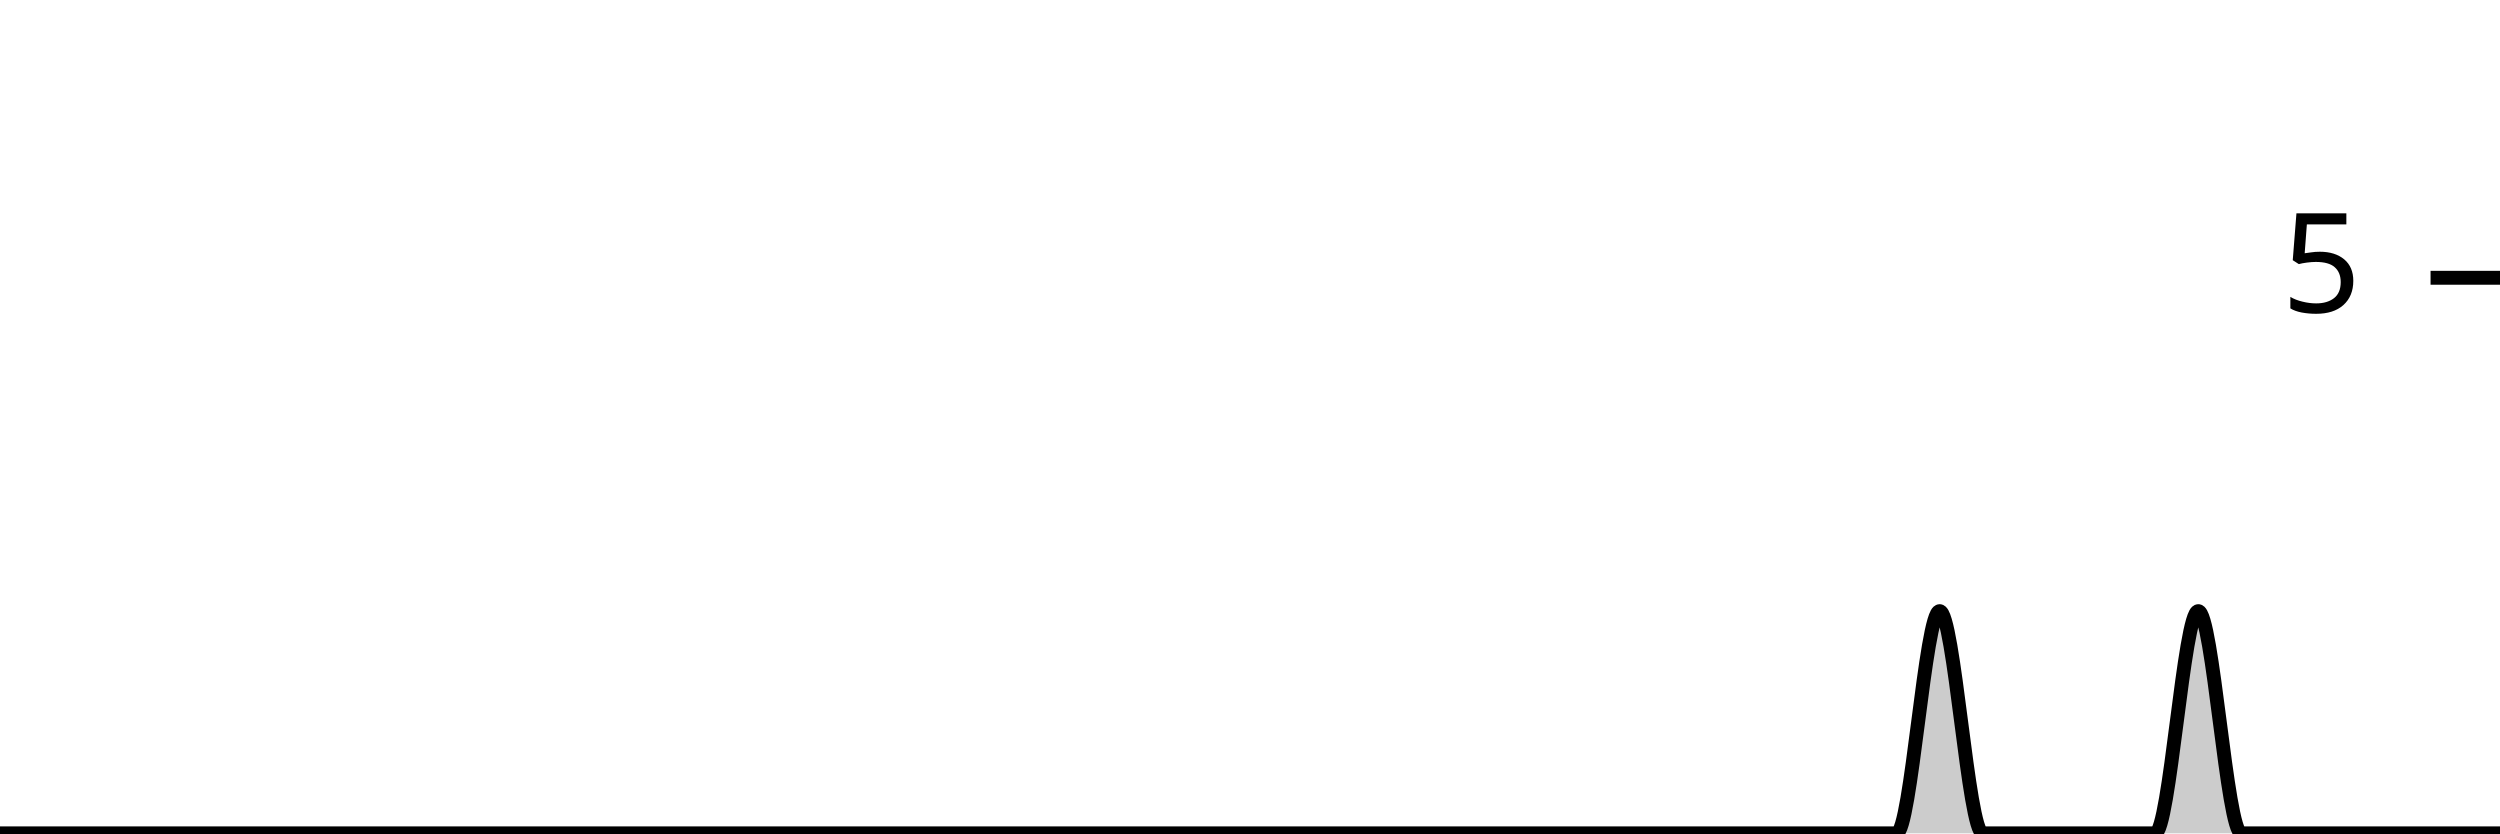
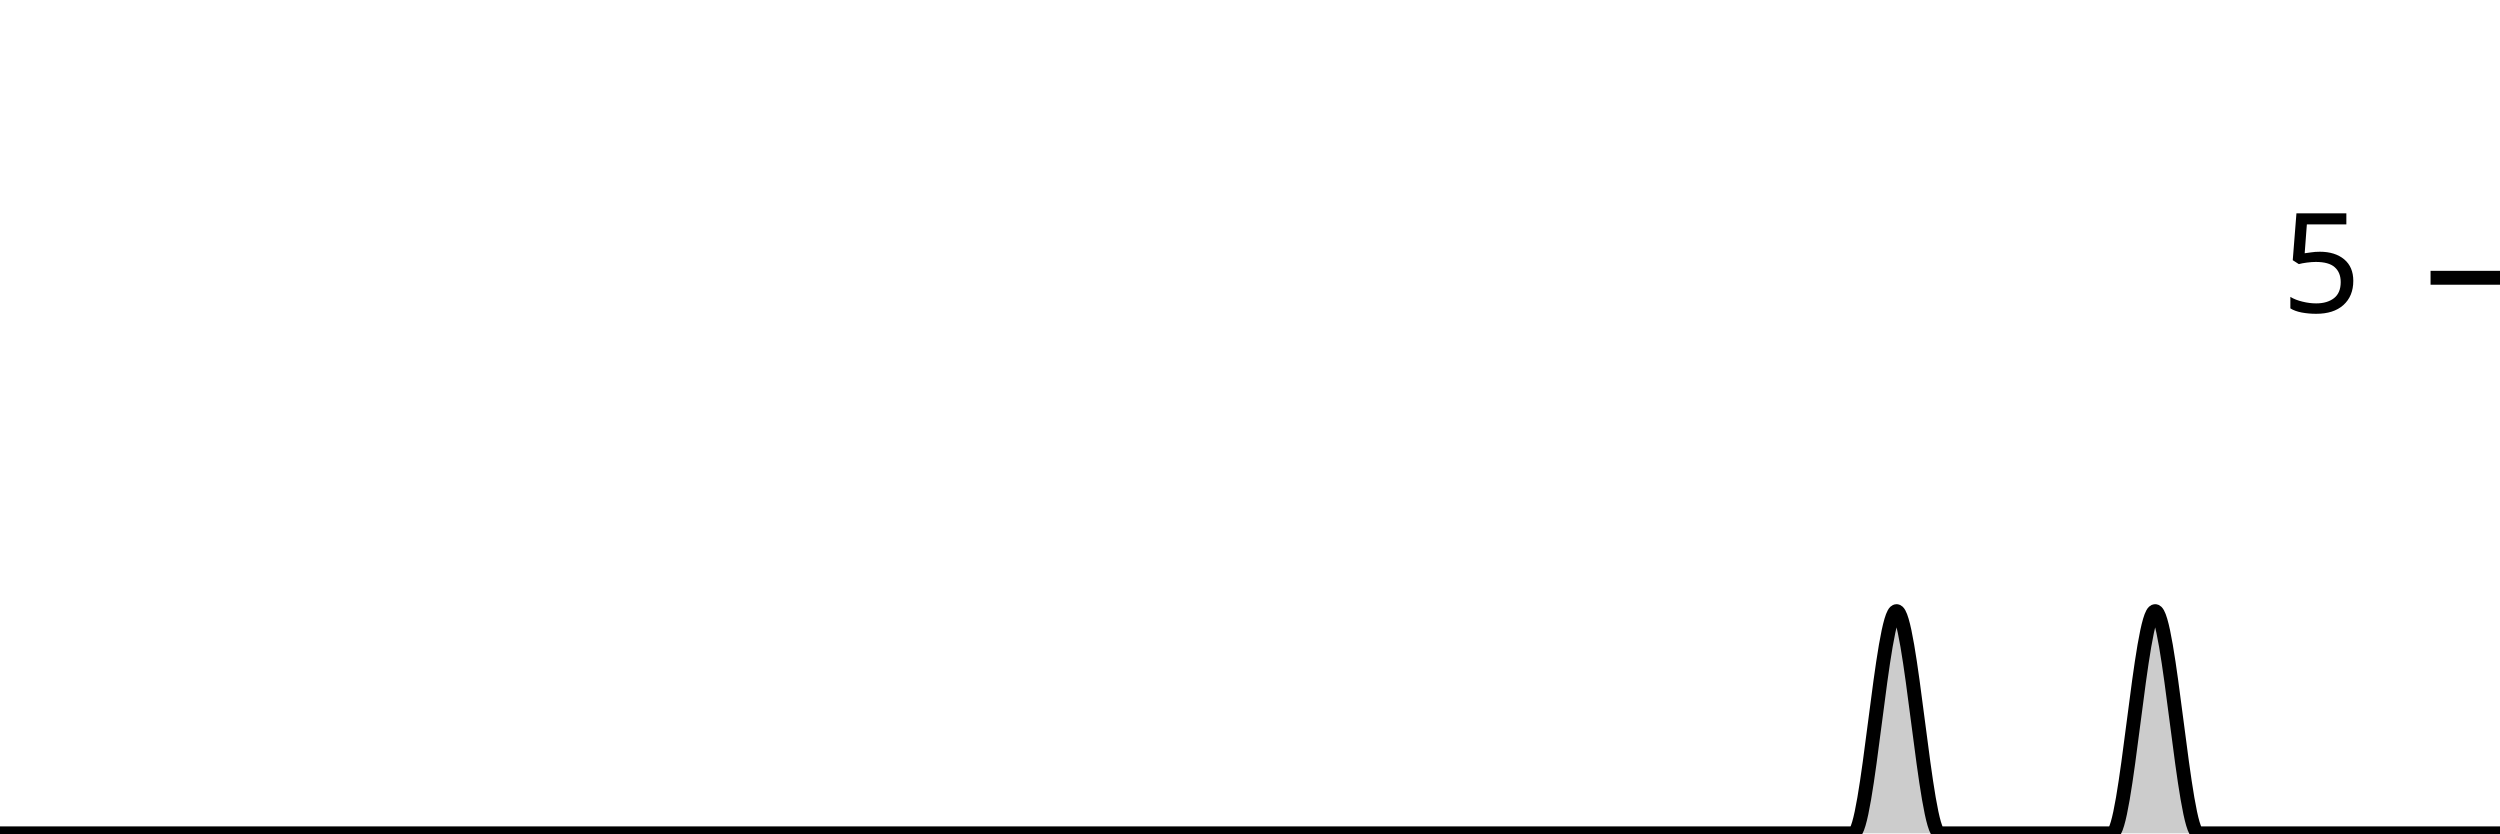
<svg xmlns="http://www.w3.org/2000/svg" viewBox="0 0 180 60">
  <g transform="translate(0,20)">
-     <path class="area" fill="rgba(0, 0, 0, 0.2)" d="M0,40C1.034,40,2.069,40,3.103,40C4.138,40,5.172,40,6.207,40C7.241,40,8.276,40,9.31,40C10.345,40,11.379,40,12.414,40C13.448,40,14.483,40,15.517,40C16.552,40,17.586,40,18.621,40C19.655,40,20.69,40,21.724,40C22.759,40,23.793,40,24.828,40C25.862,40,26.897,40,27.931,40C28.966,40,30,40,31.034,40C32.069,40,33.103,40,34.138,40C35.172,40,36.207,40,37.241,40C38.276,40,39.31,40,40.345,40C41.379,40,42.414,40,43.448,40C44.483,40,45.517,40,46.552,40C47.586,40,48.621,40,49.655,40C50.69,40,51.724,40,52.759,40C53.793,40,54.828,40,55.862,40C56.897,40,57.931,40,58.966,40C60,40,61.034,40,62.069,40C63.103,40,64.138,40,65.172,40C66.207,40,67.241,40,68.276,40C69.31,40,70.345,40,71.379,40C72.414,40,73.448,40,74.483,40C75.517,40,76.552,40,77.586,40C78.621,40,79.655,40,80.69,40C81.724,40,82.759,40,83.793,40C84.828,40,85.862,40,86.897,40C87.931,40,88.966,40,90,40C91.034,40,92.069,40,93.103,40C94.138,40,95.172,40,96.207,40C97.241,40,98.276,40,99.31,40C100.345,40,101.379,40,102.414,40C103.448,40,104.483,40,105.517,40C106.552,40,107.586,40,108.621,40C109.655,40,110.69,40,111.724,40C112.759,40,113.793,40,114.828,40C115.862,40,116.897,40,117.931,40C118.966,40,120,40,121.034,40C122.069,40,123.103,40,124.138,40C125.172,40,126.207,40,127.241,40C128.276,40,129.31,40,130.345,40C131.379,40,132.414,40,133.448,40C134.483,40,135.517,40,136.552,40C137.586,40,138.621,24,139.655,24C140.69,24,141.724,40,142.759,40C143.793,40,144.828,40,145.862,40C146.897,40,147.931,40,148.966,40C150,40,151.034,40,152.069,40C153.103,40,154.138,40,155.172,40C156.207,40,157.241,24,158.276,24C159.31,24,160.345,40,161.379,40C162.414,40,163.448,40,164.483,40C165.517,40,166.552,40,167.586,40C168.621,40,169.655,40,170.69,40C171.724,40,172.759,40,173.793,40C174.828,40,175.862,40,176.897,40C177.931,40,178.966,40,180,40L180,40C178.966,40,177.931,40,176.897,40C175.862,40,174.828,40,173.793,40C172.759,40,171.724,40,170.69,40C169.655,40,168.621,40,167.586,40C166.552,40,165.517,40,164.483,40C163.448,40,162.414,40,161.379,40C160.345,40,159.31,40,158.276,40C157.241,40,156.207,40,155.172,40C154.138,40,153.103,40,152.069,40C151.034,40,150,40,148.966,40C147.931,40,146.897,40,145.862,40C144.828,40,143.793,40,142.759,40C141.724,40,140.69,40,139.655,40C138.621,40,137.586,40,136.552,40C135.517,40,134.483,40,133.448,40C132.414,40,131.379,40,130.345,40C129.31,40,128.276,40,127.241,40C126.207,40,125.172,40,124.138,40C123.103,40,122.069,40,121.034,40C120,40,118.966,40,117.931,40C116.897,40,115.862,40,114.828,40C113.793,40,112.759,40,111.724,40C110.69,40,109.655,40,108.621,40C107.586,40,106.552,40,105.517,40C104.483,40,103.448,40,102.414,40C101.379,40,100.345,40,99.31,40C98.276,40,97.241,40,96.207,40C95.172,40,94.138,40,93.103,40C92.069,40,91.034,40,90,40C88.966,40,87.931,40,86.897,40C85.862,40,84.828,40,83.793,40C82.759,40,81.724,40,80.69,40C79.655,40,78.621,40,77.586,40C76.552,40,75.517,40,74.483,40C73.448,40,72.414,40,71.379,40C70.345,40,69.31,40,68.276,40C67.241,40,66.207,40,65.172,40C64.138,40,63.103,40,62.069,40C61.034,40,60,40,58.966,40C57.931,40,56.897,40,55.862,40C54.828,40,53.793,40,52.759,40C51.724,40,50.69,40,49.655,40C48.621,40,47.586,40,46.552,40C45.517,40,44.483,40,43.448,40C42.414,40,41.379,40,40.345,40C39.31,40,38.276,40,37.241,40C36.207,40,35.172,40,34.138,40C33.103,40,32.069,40,31.034,40C30,40,28.966,40,27.931,40C26.897,40,25.862,40,24.828,40C23.793,40,22.759,40,21.724,40C20.69,40,19.655,40,18.621,40C17.586,40,16.552,40,15.517,40C14.483,40,13.448,40,12.414,40C11.379,40,10.345,40,9.31,40C8.276,40,7.241,40,6.207,40C5.172,40,4.138,40,3.103,40C2.069,40,1.034,40,0,40Z" />
-     <path class="line" stroke="black" fill="none" d="M0,40C1.034,40,2.069,40,3.103,40C4.138,40,5.172,40,6.207,40C7.241,40,8.276,40,9.31,40C10.345,40,11.379,40,12.414,40C13.448,40,14.483,40,15.517,40C16.552,40,17.586,40,18.621,40C19.655,40,20.69,40,21.724,40C22.759,40,23.793,40,24.828,40C25.862,40,26.897,40,27.931,40C28.966,40,30,40,31.034,40C32.069,40,33.103,40,34.138,40C35.172,40,36.207,40,37.241,40C38.276,40,39.31,40,40.345,40C41.379,40,42.414,40,43.448,40C44.483,40,45.517,40,46.552,40C47.586,40,48.621,40,49.655,40C50.69,40,51.724,40,52.759,40C53.793,40,54.828,40,55.862,40C56.897,40,57.931,40,58.966,40C60,40,61.034,40,62.069,40C63.103,40,64.138,40,65.172,40C66.207,40,67.241,40,68.276,40C69.31,40,70.345,40,71.379,40C72.414,40,73.448,40,74.483,40C75.517,40,76.552,40,77.586,40C78.621,40,79.655,40,80.69,40C81.724,40,82.759,40,83.793,40C84.828,40,85.862,40,86.897,40C87.931,40,88.966,40,90,40C91.034,40,92.069,40,93.103,40C94.138,40,95.172,40,96.207,40C97.241,40,98.276,40,99.31,40C100.345,40,101.379,40,102.414,40C103.448,40,104.483,40,105.517,40C106.552,40,107.586,40,108.621,40C109.655,40,110.69,40,111.724,40C112.759,40,113.793,40,114.828,40C115.862,40,116.897,40,117.931,40C118.966,40,120,40,121.034,40C122.069,40,123.103,40,124.138,40C125.172,40,126.207,40,127.241,40C128.276,40,129.31,40,130.345,40C131.379,40,132.414,40,133.448,40C134.483,40,135.517,40,136.552,40C137.586,40,138.621,24,139.655,24C140.69,24,141.724,40,142.759,40C143.793,40,144.828,40,145.862,40C146.897,40,147.931,40,148.966,40C150,40,151.034,40,152.069,40C153.103,40,154.138,40,155.172,40C156.207,40,157.241,24,158.276,24C159.31,24,160.345,40,161.379,40C162.414,40,163.448,40,164.483,40C165.517,40,166.552,40,167.586,40C168.621,40,169.655,40,170.69,40C171.724,40,172.759,40,173.793,40C174.828,40,175.862,40,176.897,40C177.931,40,178.966,40,180,40" />
+     <path class="area" fill="rgba(0, 0, 0, 0.2)" d="M0,40C1.034,40,2.069,40,3.103,40C4.138,40,5.172,40,6.207,40C7.241,40,8.276,40,9.31,40C10.345,40,11.379,40,12.414,40C13.448,40,14.483,40,15.517,40C16.552,40,17.586,40,18.621,40C19.655,40,20.69,40,21.724,40C22.759,40,23.793,40,24.828,40C25.862,40,26.897,40,27.931,40C28.966,40,30,40,31.034,40C32.069,40,33.103,40,34.138,40C35.172,40,36.207,40,37.241,40C38.276,40,39.31,40,40.345,40C41.379,40,42.414,40,43.448,40C44.483,40,45.517,40,46.552,40C47.586,40,48.621,40,49.655,40C50.69,40,51.724,40,52.759,40C53.793,40,54.828,40,55.862,40C56.897,40,57.931,40,58.966,40C60,40,61.034,40,62.069,40C63.103,40,64.138,40,65.172,40C66.207,40,67.241,40,68.276,40C69.31,40,70.345,40,71.379,40C72.414,40,73.448,40,74.483,40C75.517,40,76.552,40,77.586,40C78.621,40,79.655,40,80.69,40C81.724,40,82.759,40,83.793,40C84.828,40,85.862,40,86.897,40C87.931,40,88.966,40,90,40C91.034,40,92.069,40,93.103,40C94.138,40,95.172,40,96.207,40C97.241,40,98.276,40,99.31,40C100.345,40,101.379,40,102.414,40C103.448,40,104.483,40,105.517,40C106.552,40,107.586,40,108.621,40C109.655,40,110.69,40,111.724,40C112.759,40,113.793,40,114.828,40C115.862,40,116.897,40,117.931,40C118.966,40,120,40,121.034,40C122.069,40,123.103,40,124.138,40C125.172,40,126.207,40,127.241,40C128.276,40,129.31,40,130.345,40C131.379,40,132.414,40,133.448,40C134.483,40,135.517,24,136.552,24C137.586,24,138.621,40,139.655,40C140.69,40,141.724,40,142.759,40C143.793,40,144.828,40,145.862,40C146.897,40,147.931,40,148.966,40C150,40,151.034,40,152.069,40C153.103,40,154.138,24,155.172,24C156.207,24,157.241,40,158.276,40C159.31,40,160.345,40,161.379,40C162.414,40,163.448,40,164.483,40C165.517,40,166.552,40,167.586,40C168.621,40,169.655,40,170.69,40C171.724,40,172.759,40,173.793,40C174.828,40,175.862,40,176.897,40C177.931,40,178.966,40,180,40L180,40C178.966,40,177.931,40,176.897,40C175.862,40,174.828,40,173.793,40C172.759,40,171.724,40,170.69,40C169.655,40,168.621,40,167.586,40C166.552,40,165.517,40,164.483,40C163.448,40,162.414,40,161.379,40C160.345,40,159.31,40,158.276,40C157.241,40,156.207,40,155.172,40C154.138,40,153.103,40,152.069,40C151.034,40,150,40,148.966,40C147.931,40,146.897,40,145.862,40C144.828,40,143.793,40,142.759,40C141.724,40,140.69,40,139.655,40C138.621,40,137.586,40,136.552,40C135.517,40,134.483,40,133.448,40C132.414,40,131.379,40,130.345,40C129.31,40,128.276,40,127.241,40C126.207,40,125.172,40,124.138,40C123.103,40,122.069,40,121.034,40C120,40,118.966,40,117.931,40C116.897,40,115.862,40,114.828,40C113.793,40,112.759,40,111.724,40C110.69,40,109.655,40,108.621,40C107.586,40,106.552,40,105.517,40C104.483,40,103.448,40,102.414,40C101.379,40,100.345,40,99.31,40C98.276,40,97.241,40,96.207,40C95.172,40,94.138,40,93.103,40C92.069,40,91.034,40,90,40C88.966,40,87.931,40,86.897,40C85.862,40,84.828,40,83.793,40C82.759,40,81.724,40,80.69,40C79.655,40,78.621,40,77.586,40C76.552,40,75.517,40,74.483,40C73.448,40,72.414,40,71.379,40C70.345,40,69.31,40,68.276,40C67.241,40,66.207,40,65.172,40C64.138,40,63.103,40,62.069,40C61.034,40,60,40,58.966,40C57.931,40,56.897,40,55.862,40C54.828,40,53.793,40,52.759,40C51.724,40,50.69,40,49.655,40C48.621,40,47.586,40,46.552,40C45.517,40,44.483,40,43.448,40C42.414,40,41.379,40,40.345,40C39.31,40,38.276,40,37.241,40C36.207,40,35.172,40,34.138,40C33.103,40,32.069,40,31.034,40C30,40,28.966,40,27.931,40C26.897,40,25.862,40,24.828,40C23.793,40,22.759,40,21.724,40C20.69,40,19.655,40,18.621,40C17.586,40,16.552,40,15.517,40C14.483,40,13.448,40,12.414,40C11.379,40,10.345,40,9.31,40C8.276,40,7.241,40,6.207,40C5.172,40,4.138,40,3.103,40C2.069,40,1.034,40,0,40Z" />
+     <path class="line" stroke="black" fill="none" d="M0,40C1.034,40,2.069,40,3.103,40C4.138,40,5.172,40,6.207,40C7.241,40,8.276,40,9.31,40C10.345,40,11.379,40,12.414,40C13.448,40,14.483,40,15.517,40C16.552,40,17.586,40,18.621,40C19.655,40,20.69,40,21.724,40C22.759,40,23.793,40,24.828,40C25.862,40,26.897,40,27.931,40C28.966,40,30,40,31.034,40C32.069,40,33.103,40,34.138,40C35.172,40,36.207,40,37.241,40C38.276,40,39.31,40,40.345,40C41.379,40,42.414,40,43.448,40C44.483,40,45.517,40,46.552,40C47.586,40,48.621,40,49.655,40C50.69,40,51.724,40,52.759,40C53.793,40,54.828,40,55.862,40C56.897,40,57.931,40,58.966,40C60,40,61.034,40,62.069,40C63.103,40,64.138,40,65.172,40C66.207,40,67.241,40,68.276,40C69.31,40,70.345,40,71.379,40C72.414,40,73.448,40,74.483,40C75.517,40,76.552,40,77.586,40C78.621,40,79.655,40,80.69,40C81.724,40,82.759,40,83.793,40C84.828,40,85.862,40,86.897,40C87.931,40,88.966,40,90,40C91.034,40,92.069,40,93.103,40C94.138,40,95.172,40,96.207,40C97.241,40,98.276,40,99.31,40C100.345,40,101.379,40,102.414,40C103.448,40,104.483,40,105.517,40C106.552,40,107.586,40,108.621,40C109.655,40,110.69,40,111.724,40C112.759,40,113.793,40,114.828,40C115.862,40,116.897,40,117.931,40C118.966,40,120,40,121.034,40C122.069,40,123.103,40,124.138,40C125.172,40,126.207,40,127.241,40C128.276,40,129.31,40,130.345,40C131.379,40,132.414,40,133.448,40C134.483,40,135.517,24,136.552,24C137.586,24,138.621,40,139.655,40C140.69,40,141.724,40,142.759,40C143.793,40,144.828,40,145.862,40C146.897,40,147.931,40,148.966,40C150,40,151.034,40,152.069,40C153.103,40,154.138,24,155.172,24C156.207,24,157.241,40,158.276,40C159.31,40,160.345,40,161.379,40C162.414,40,163.448,40,164.483,40C165.517,40,166.552,40,167.586,40C168.621,40,169.655,40,170.69,40C171.724,40,172.759,40,173.793,40C174.828,40,175.862,40,176.897,40C177.931,40,178.966,40,180,40" />
    <path class="axis-ceiling" stroke-width="1" stroke="black" fill="none" d="M175,0L180,0" />
    <text class="axis-ceiling-label" font-family="sans-serif" text-anchor="end" font-size="10px" x="170" y="2.5">5</text>
  </g>
</svg>
